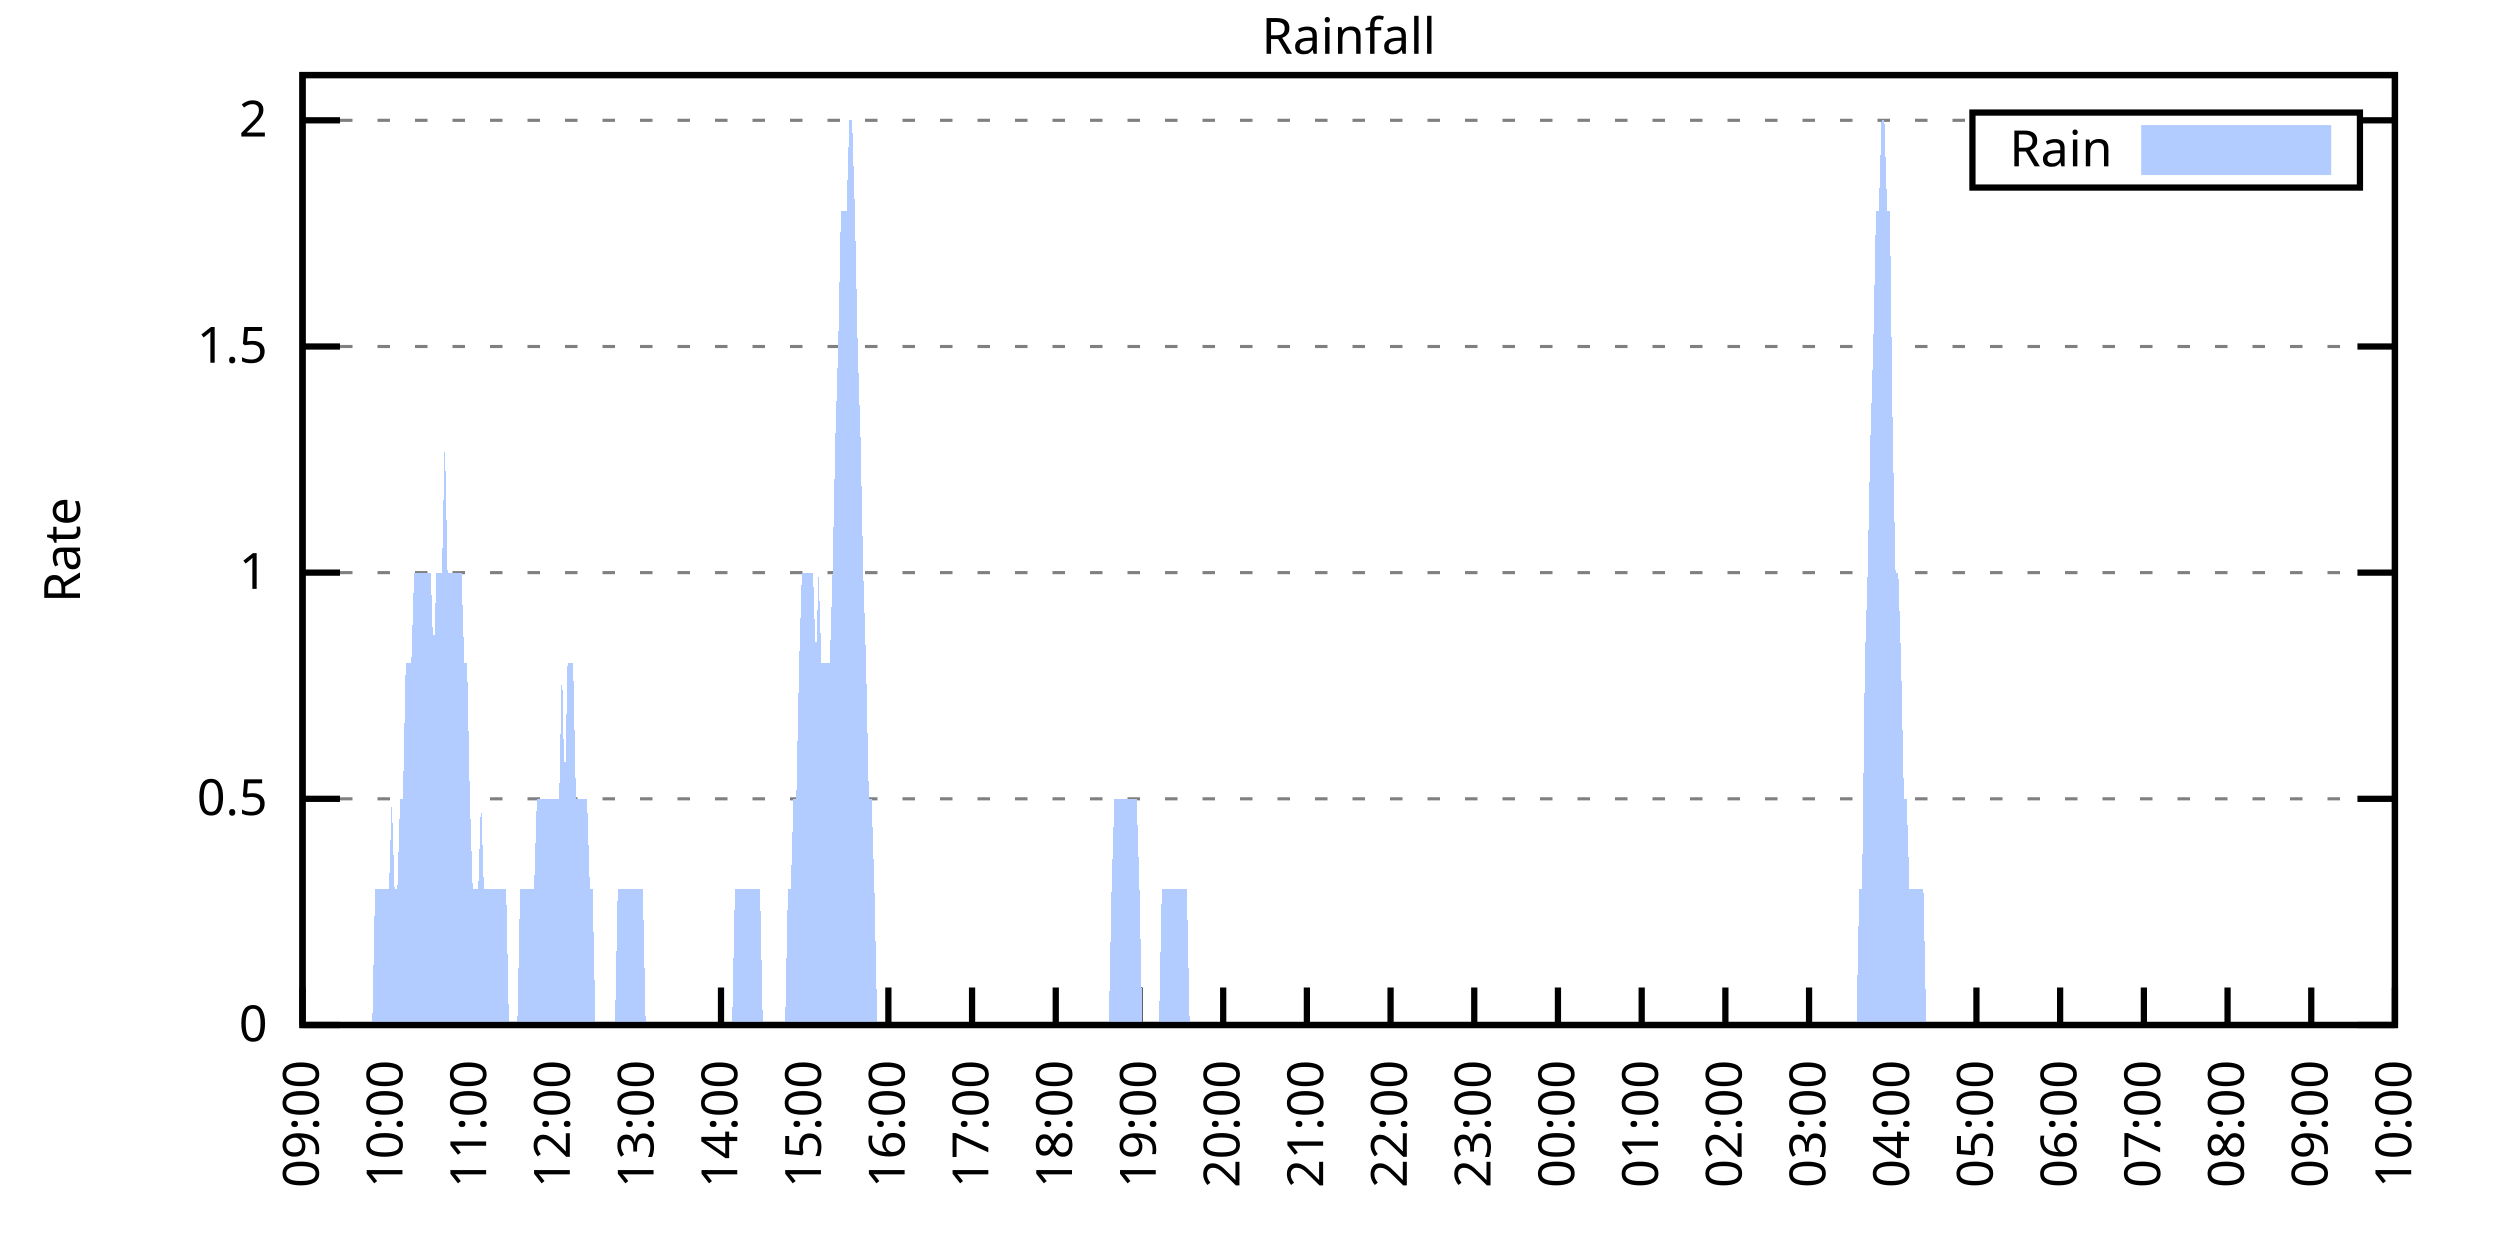
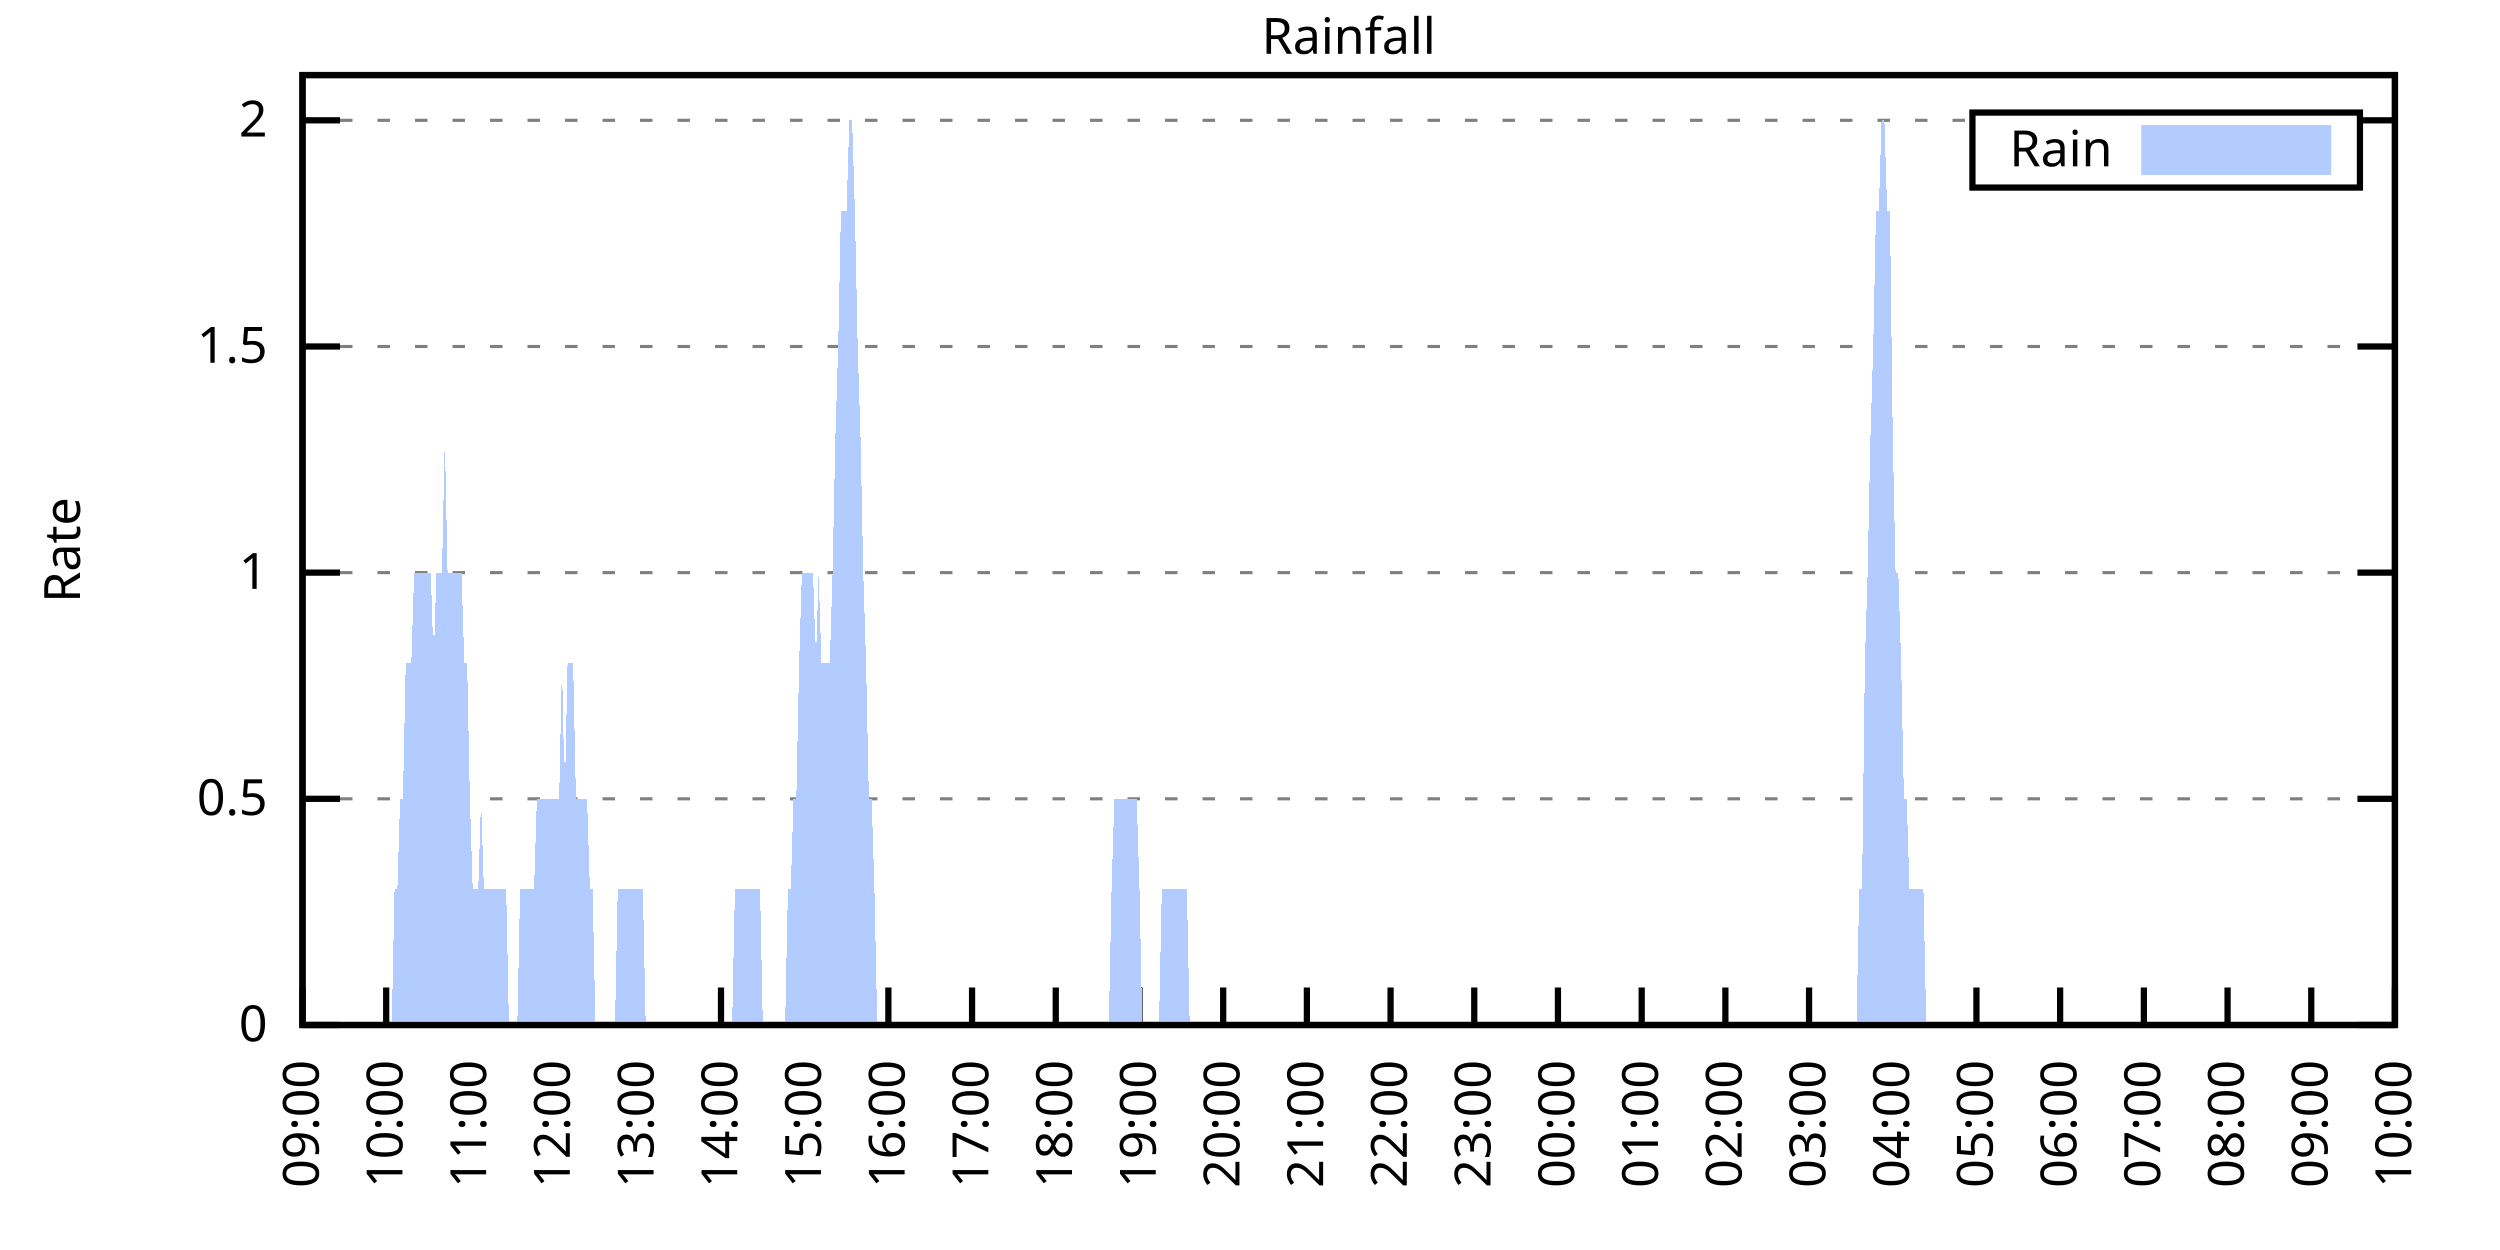
<svg xmlns="http://www.w3.org/2000/svg" xmlns:xlink="http://www.w3.org/1999/xlink" width="400" height="200" viewBox="0 0 400 200">
  <g id="gnuplot_canvas">
    <rect x="0" y="0" width="400" height="200" fill="none" />
    <defs>
      <circle id="gpDot" r="0.5" stroke-width="0.5" stroke="currentColor" />
      <path id="gpPt0" stroke-width="0.333" stroke="currentColor" d="M-1,0 h2 M0,-1 v2" />
      <path id="gpPt1" stroke-width="0.333" stroke="currentColor" d="M-1,-1 L1,1 M1,-1 L-1,1" />
      <path id="gpPt2" stroke-width="0.333" stroke="currentColor" d="M-1,0 L1,0 M0,-1 L0,1 M-1,-1 L1,1 M-1,1 L1,-1" />
      <rect id="gpPt3" stroke-width="0.333" stroke="currentColor" x="-1" y="-1" width="2" height="2" />
      <rect id="gpPt4" stroke-width="0.333" stroke="currentColor" fill="currentColor" x="-1" y="-1" width="2" height="2" />
      <circle id="gpPt5" stroke-width="0.333" stroke="currentColor" cx="0" cy="0" r="1" />
      <use xlink:href="#gpPt5" id="gpPt6" fill="currentColor" stroke="none" />
      <path id="gpPt7" stroke-width="0.333" stroke="currentColor" d="M0,-1.33 L-1.33,0.67 L1.33,0.67 z" />
      <use xlink:href="#gpPt7" id="gpPt8" fill="currentColor" stroke="none" />
      <use xlink:href="#gpPt7" id="gpPt9" stroke="currentColor" transform="rotate(180)" />
      <use xlink:href="#gpPt9" id="gpPt10" fill="currentColor" stroke="none" />
      <use xlink:href="#gpPt3" id="gpPt11" stroke="currentColor" transform="rotate(45)" />
      <use xlink:href="#gpPt11" id="gpPt12" fill="currentColor" stroke="none" />
      <path id="gpPt13" stroke-width="0.333" stroke="currentColor" d="M0,1.330 L1.265,0.411 L0.782,-1.067 L-0.782,-1.076 L-1.265,0.411 z" />
      <use xlink:href="#gpPt13" id="gpPt14" fill="currentColor" stroke="none" />
      <filter id="textbox" filterUnits="objectBoundingBox" x="0" y="0" height="1" width="1">
        <feFlood flood-color="white" flood-opacity="1" result="bgnd" />
        <feComposite in="SourceGraphic" in2="bgnd" operator="atop" />
      </filter>
      <filter id="greybox" filterUnits="objectBoundingBox" x="0" y="0" height="1" width="1">
        <feFlood flood-color="lightgrey" flood-opacity="1" result="grey" />
        <feComposite in="SourceGraphic" in2="grey" operator="atop" />
      </filter>
    </defs>
    <g fill="none" color="white" stroke="currentColor" stroke-width="1.00" stroke-linecap="butt" stroke-linejoin="miter">
</g>
    <g fill="none" color="black" stroke="currentColor" stroke-width="1.00" stroke-linecap="butt" stroke-linejoin="miter">
      <g stroke="none" shape-rendering="crispEdges">
        <polygon fill="rgb(255, 255, 255)" points="48.40,164.00 383.18,164.00 383.18,12.02 48.40,12.02 " />
      </g>
    </g>
    <g fill="none" color="black" stroke="currentColor" stroke-width="1.00" stroke-linecap="butt" stroke-linejoin="miter">
</g>
    <g fill="none" color="black" stroke="black" stroke-width="0.50" stroke-linecap="butt" stroke-linejoin="miter">
</g>
    <g fill="none" color="gray" stroke="currentColor" stroke-width="0.50" stroke-linecap="butt" stroke-linejoin="miter">
      <path stroke="gray" stroke-dasharray="2,4" class="gridline" d="M48.40,164.00 L383.19,164.00  " />
    </g>
    <g fill="none" color="gray" stroke="gray" stroke-width="1.00" stroke-linecap="butt" stroke-linejoin="miter">
</g>
    <g fill="none" color="black" stroke="currentColor" stroke-width="1.00" stroke-linecap="butt" stroke-linejoin="miter">
      <path stroke="black" d="M48.40,164.00 L54.40,164.00 M383.19,164.00 L377.19,164.00  " />
      <g transform="translate(42.80,166.60)" stroke="none" fill="black" font-family="Sans" font-size="8.00" text-anchor="end">
        <text>
          <tspan font-family="Sans"> 0</tspan>
        </text>
      </g>
    </g>
    <g fill="none" color="black" stroke="currentColor" stroke-width="1.00" stroke-linecap="butt" stroke-linejoin="miter">
</g>
    <g fill="none" color="black" stroke="black" stroke-width="0.50" stroke-linecap="butt" stroke-linejoin="miter">
</g>
    <g fill="none" color="gray" stroke="currentColor" stroke-width="0.50" stroke-linecap="butt" stroke-linejoin="miter">
      <path stroke="gray" stroke-dasharray="2,4" class="gridline" d="M48.40,127.81 L383.19,127.81  " />
    </g>
    <g fill="none" color="gray" stroke="gray" stroke-width="1.00" stroke-linecap="butt" stroke-linejoin="miter">
</g>
    <g fill="none" color="black" stroke="currentColor" stroke-width="1.00" stroke-linecap="butt" stroke-linejoin="miter">
      <path stroke="black" d="M48.40,127.81 L54.40,127.81 M383.19,127.81 L377.19,127.81  " />
      <g transform="translate(42.80,130.41)" stroke="none" fill="black" font-family="Sans" font-size="8.00" text-anchor="end">
        <text>
          <tspan font-family="Sans"> 0.5</tspan>
        </text>
      </g>
    </g>
    <g fill="none" color="black" stroke="currentColor" stroke-width="1.00" stroke-linecap="butt" stroke-linejoin="miter">
</g>
    <g fill="none" color="black" stroke="black" stroke-width="0.50" stroke-linecap="butt" stroke-linejoin="miter">
</g>
    <g fill="none" color="gray" stroke="currentColor" stroke-width="0.50" stroke-linecap="butt" stroke-linejoin="miter">
      <path stroke="gray" stroke-dasharray="2,4" class="gridline" d="M48.40,91.62 L383.19,91.62  " />
    </g>
    <g fill="none" color="gray" stroke="gray" stroke-width="1.00" stroke-linecap="butt" stroke-linejoin="miter">
</g>
    <g fill="none" color="black" stroke="currentColor" stroke-width="1.00" stroke-linecap="butt" stroke-linejoin="miter">
      <path stroke="black" d="M48.40,91.62 L54.40,91.62 M383.19,91.62 L377.19,91.62  " />
      <g transform="translate(42.80,94.22)" stroke="none" fill="black" font-family="Sans" font-size="8.00" text-anchor="end">
        <text>
          <tspan font-family="Sans"> 1</tspan>
        </text>
      </g>
    </g>
    <g fill="none" color="black" stroke="currentColor" stroke-width="1.00" stroke-linecap="butt" stroke-linejoin="miter">
</g>
    <g fill="none" color="black" stroke="black" stroke-width="0.50" stroke-linecap="butt" stroke-linejoin="miter">
</g>
    <g fill="none" color="gray" stroke="currentColor" stroke-width="0.50" stroke-linecap="butt" stroke-linejoin="miter">
      <path stroke="gray" stroke-dasharray="2,4" class="gridline" d="M48.40,55.44 L383.19,55.44  " />
    </g>
    <g fill="none" color="gray" stroke="gray" stroke-width="1.00" stroke-linecap="butt" stroke-linejoin="miter">
</g>
    <g fill="none" color="black" stroke="currentColor" stroke-width="1.00" stroke-linecap="butt" stroke-linejoin="miter">
      <path stroke="black" d="M48.40,55.44 L54.40,55.44 M383.19,55.44 L377.19,55.44  " />
      <g transform="translate(42.80,58.04)" stroke="none" fill="black" font-family="Sans" font-size="8.00" text-anchor="end">
        <text>
          <tspan font-family="Sans"> 1.5</tspan>
        </text>
      </g>
    </g>
    <g fill="none" color="black" stroke="currentColor" stroke-width="1.00" stroke-linecap="butt" stroke-linejoin="miter">
</g>
    <g fill="none" color="black" stroke="black" stroke-width="0.50" stroke-linecap="butt" stroke-linejoin="miter">
</g>
    <g fill="none" color="gray" stroke="currentColor" stroke-width="0.50" stroke-linecap="butt" stroke-linejoin="miter">
      <path stroke="gray" stroke-dasharray="2,4" class="gridline" d="M48.40,19.25 L315.59,19.25 M377.59,19.25 L383.19,19.25  " />
    </g>
    <g fill="none" color="gray" stroke="gray" stroke-width="1.00" stroke-linecap="butt" stroke-linejoin="miter">
</g>
    <g fill="none" color="black" stroke="currentColor" stroke-width="1.00" stroke-linecap="butt" stroke-linejoin="miter">
      <path stroke="black" d="M48.40,19.25 L54.40,19.25 M383.19,19.25 L377.19,19.25  " />
      <g transform="translate(42.80,21.85)" stroke="none" fill="black" font-family="Sans" font-size="8.00" text-anchor="end">
        <text>
          <tspan font-family="Sans"> 2</tspan>
        </text>
      </g>
    </g>
    <g fill="none" color="black" stroke="currentColor" stroke-width="1.00" stroke-linecap="butt" stroke-linejoin="miter">
      <path stroke="black" d="M48.40,164.00 L48.40,158.00  " />
      <g transform="translate(51.00,169.60) rotate(270.00)" stroke="none" fill="black" font-family="Sans" font-size="8.00" text-anchor="end">
        <text>
          <tspan font-family="Sans">09:00</tspan>
        </text>
      </g>
    </g>
    <g fill="none" color="black" stroke="currentColor" stroke-width="1.00" stroke-linecap="butt" stroke-linejoin="miter">
      <path stroke="black" d="M61.79,164.00 L61.79,158.00  " />
      <g transform="translate(64.39,169.60) rotate(270.00)" stroke="none" fill="black" font-family="Sans" font-size="8.00" text-anchor="end">
        <text>
          <tspan font-family="Sans">10:00</tspan>
        </text>
      </g>
    </g>
    <g fill="none" color="black" stroke="currentColor" stroke-width="1.00" stroke-linecap="butt" stroke-linejoin="miter">
      <path stroke="black" d="M75.18,164.00 L75.18,158.00  " />
      <g transform="translate(77.78,169.60) rotate(270.00)" stroke="none" fill="black" font-family="Sans" font-size="8.00" text-anchor="end">
        <text>
          <tspan font-family="Sans">11:00</tspan>
        </text>
      </g>
    </g>
    <g fill="none" color="black" stroke="currentColor" stroke-width="1.00" stroke-linecap="butt" stroke-linejoin="miter">
      <path stroke="black" d="M88.57,164.00 L88.57,158.00  " />
      <g transform="translate(91.17,169.60) rotate(270.00)" stroke="none" fill="black" font-family="Sans" font-size="8.00" text-anchor="end">
        <text>
          <tspan font-family="Sans">12:00</tspan>
        </text>
      </g>
    </g>
    <g fill="none" color="black" stroke="currentColor" stroke-width="1.00" stroke-linecap="butt" stroke-linejoin="miter">
      <path stroke="black" d="M101.97,164.00 L101.97,158.00  " />
      <g transform="translate(104.57,169.60) rotate(270.00)" stroke="none" fill="black" font-family="Sans" font-size="8.00" text-anchor="end">
        <text>
          <tspan font-family="Sans">13:00</tspan>
        </text>
      </g>
    </g>
    <g fill="none" color="black" stroke="currentColor" stroke-width="1.00" stroke-linecap="butt" stroke-linejoin="miter">
      <path stroke="black" d="M115.36,164.00 L115.36,158.00  " />
      <g transform="translate(117.96,169.60) rotate(270.00)" stroke="none" fill="black" font-family="Sans" font-size="8.00" text-anchor="end">
        <text>
          <tspan font-family="Sans">14:00</tspan>
        </text>
      </g>
    </g>
    <g fill="none" color="black" stroke="currentColor" stroke-width="1.00" stroke-linecap="butt" stroke-linejoin="miter">
      <path stroke="black" d="M128.75,164.00 L128.75,158.00  " />
      <g transform="translate(131.35,169.60) rotate(270.00)" stroke="none" fill="black" font-family="Sans" font-size="8.00" text-anchor="end">
        <text>
          <tspan font-family="Sans">15:00</tspan>
        </text>
      </g>
    </g>
    <g fill="none" color="black" stroke="currentColor" stroke-width="1.00" stroke-linecap="butt" stroke-linejoin="miter">
      <path stroke="black" d="M142.14,164.00 L142.14,158.00  " />
      <g transform="translate(144.74,169.60) rotate(270.00)" stroke="none" fill="black" font-family="Sans" font-size="8.00" text-anchor="end">
        <text>
          <tspan font-family="Sans">16:00</tspan>
        </text>
      </g>
    </g>
    <g fill="none" color="black" stroke="currentColor" stroke-width="1.00" stroke-linecap="butt" stroke-linejoin="miter">
      <path stroke="black" d="M155.53,164.00 L155.53,158.00  " />
      <g transform="translate(158.13,169.60) rotate(270.00)" stroke="none" fill="black" font-family="Sans" font-size="8.00" text-anchor="end">
        <text>
          <tspan font-family="Sans">17:00</tspan>
        </text>
      </g>
    </g>
    <g fill="none" color="black" stroke="currentColor" stroke-width="1.00" stroke-linecap="butt" stroke-linejoin="miter">
      <path stroke="black" d="M168.92,164.00 L168.92,158.00  " />
      <g transform="translate(171.52,169.60) rotate(270.00)" stroke="none" fill="black" font-family="Sans" font-size="8.00" text-anchor="end">
        <text>
          <tspan font-family="Sans">18:00</tspan>
        </text>
      </g>
    </g>
    <g fill="none" color="black" stroke="currentColor" stroke-width="1.00" stroke-linecap="butt" stroke-linejoin="miter">
      <path stroke="black" d="M182.32,164.00 L182.32,158.00  " />
      <g transform="translate(184.92,169.60) rotate(270.00)" stroke="none" fill="black" font-family="Sans" font-size="8.00" text-anchor="end">
        <text>
          <tspan font-family="Sans">19:00</tspan>
        </text>
      </g>
    </g>
    <g fill="none" color="black" stroke="currentColor" stroke-width="1.00" stroke-linecap="butt" stroke-linejoin="miter">
      <path stroke="black" d="M195.71,164.00 L195.71,158.00  " />
      <g transform="translate(198.31,169.60) rotate(270.00)" stroke="none" fill="black" font-family="Sans" font-size="8.00" text-anchor="end">
        <text>
          <tspan font-family="Sans">20:00</tspan>
        </text>
      </g>
    </g>
    <g fill="none" color="black" stroke="currentColor" stroke-width="1.00" stroke-linecap="butt" stroke-linejoin="miter">
      <path stroke="black" d="M209.10,164.00 L209.10,158.00  " />
      <g transform="translate(211.70,169.60) rotate(270.00)" stroke="none" fill="black" font-family="Sans" font-size="8.00" text-anchor="end">
        <text>
          <tspan font-family="Sans">21:00</tspan>
        </text>
      </g>
    </g>
    <g fill="none" color="black" stroke="currentColor" stroke-width="1.00" stroke-linecap="butt" stroke-linejoin="miter">
      <path stroke="black" d="M222.49,164.00 L222.49,158.00  " />
      <g transform="translate(225.09,169.60) rotate(270.00)" stroke="none" fill="black" font-family="Sans" font-size="8.00" text-anchor="end">
        <text>
          <tspan font-family="Sans">22:00</tspan>
        </text>
      </g>
    </g>
    <g fill="none" color="black" stroke="currentColor" stroke-width="1.00" stroke-linecap="butt" stroke-linejoin="miter">
      <path stroke="black" d="M235.88,164.00 L235.88,158.00  " />
      <g transform="translate(238.48,169.60) rotate(270.00)" stroke="none" fill="black" font-family="Sans" font-size="8.00" text-anchor="end">
        <text>
          <tspan font-family="Sans">23:00</tspan>
        </text>
      </g>
    </g>
    <g fill="none" color="black" stroke="currentColor" stroke-width="1.00" stroke-linecap="butt" stroke-linejoin="miter">
      <path stroke="black" d="M249.27,164.00 L249.27,158.00  " />
      <g transform="translate(251.87,169.60) rotate(270.00)" stroke="none" fill="black" font-family="Sans" font-size="8.00" text-anchor="end">
        <text>
          <tspan font-family="Sans">00:00</tspan>
        </text>
      </g>
    </g>
    <g fill="none" color="black" stroke="currentColor" stroke-width="1.00" stroke-linecap="butt" stroke-linejoin="miter">
      <path stroke="black" d="M262.67,164.00 L262.67,158.00  " />
      <g transform="translate(265.27,169.60) rotate(270.00)" stroke="none" fill="black" font-family="Sans" font-size="8.00" text-anchor="end">
        <text>
          <tspan font-family="Sans">01:00</tspan>
        </text>
      </g>
    </g>
    <g fill="none" color="black" stroke="currentColor" stroke-width="1.00" stroke-linecap="butt" stroke-linejoin="miter">
      <path stroke="black" d="M276.06,164.00 L276.06,158.00  " />
      <g transform="translate(278.66,169.60) rotate(270.00)" stroke="none" fill="black" font-family="Sans" font-size="8.00" text-anchor="end">
        <text>
          <tspan font-family="Sans">02:00</tspan>
        </text>
      </g>
    </g>
    <g fill="none" color="black" stroke="currentColor" stroke-width="1.00" stroke-linecap="butt" stroke-linejoin="miter">
      <path stroke="black" d="M289.45,164.00 L289.45,158.00  " />
      <g transform="translate(292.05,169.60) rotate(270.00)" stroke="none" fill="black" font-family="Sans" font-size="8.00" text-anchor="end">
        <text>
          <tspan font-family="Sans">03:00</tspan>
        </text>
      </g>
    </g>
    <g fill="none" color="black" stroke="currentColor" stroke-width="1.00" stroke-linecap="butt" stroke-linejoin="miter">
      <path stroke="black" d="M302.84,164.00 L302.84,158.00  " />
      <g transform="translate(305.44,169.60) rotate(270.00)" stroke="none" fill="black" font-family="Sans" font-size="8.00" text-anchor="end">
        <text>
          <tspan font-family="Sans">04:00</tspan>
        </text>
      </g>
    </g>
    <g fill="none" color="black" stroke="currentColor" stroke-width="1.00" stroke-linecap="butt" stroke-linejoin="miter">
      <path stroke="black" d="M316.23,164.00 L316.23,158.00  " />
      <g transform="translate(318.83,169.60) rotate(270.00)" stroke="none" fill="black" font-family="Sans" font-size="8.00" text-anchor="end">
        <text>
          <tspan font-family="Sans">05:00</tspan>
        </text>
      </g>
    </g>
    <g fill="none" color="black" stroke="currentColor" stroke-width="1.00" stroke-linecap="butt" stroke-linejoin="miter">
      <path stroke="black" d="M329.62,164.00 L329.62,158.00  " />
      <g transform="translate(332.22,169.60) rotate(270.00)" stroke="none" fill="black" font-family="Sans" font-size="8.00" text-anchor="end">
        <text>
          <tspan font-family="Sans">06:00</tspan>
        </text>
      </g>
    </g>
    <g fill="none" color="black" stroke="currentColor" stroke-width="1.00" stroke-linecap="butt" stroke-linejoin="miter">
      <path stroke="black" d="M343.02,164.00 L343.02,158.00  " />
      <g transform="translate(345.62,169.60) rotate(270.00)" stroke="none" fill="black" font-family="Sans" font-size="8.00" text-anchor="end">
        <text>
          <tspan font-family="Sans">07:00</tspan>
        </text>
      </g>
    </g>
    <g fill="none" color="black" stroke="currentColor" stroke-width="1.00" stroke-linecap="butt" stroke-linejoin="miter">
      <path stroke="black" d="M356.41,164.00 L356.41,158.00  " />
      <g transform="translate(359.01,169.60) rotate(270.00)" stroke="none" fill="black" font-family="Sans" font-size="8.00" text-anchor="end">
        <text>
          <tspan font-family="Sans">08:00</tspan>
        </text>
      </g>
    </g>
    <g fill="none" color="black" stroke="currentColor" stroke-width="1.00" stroke-linecap="butt" stroke-linejoin="miter">
      <path stroke="black" d="M369.80,164.00 L369.80,158.00  " />
      <g transform="translate(372.40,169.60) rotate(270.00)" stroke="none" fill="black" font-family="Sans" font-size="8.00" text-anchor="end">
        <text>
          <tspan font-family="Sans">09:00</tspan>
        </text>
      </g>
    </g>
    <g fill="none" color="black" stroke="currentColor" stroke-width="1.00" stroke-linecap="butt" stroke-linejoin="miter">
      <path stroke="black" d="M383.19,164.00 L383.19,158.00  " />
      <g transform="translate(385.79,169.60) rotate(270.00)" stroke="none" fill="black" font-family="Sans" font-size="8.00" text-anchor="end">
        <text>
          <tspan font-family="Sans">10:00</tspan>
        </text>
      </g>
    </g>
    <g fill="none" color="black" stroke="currentColor" stroke-width="1.00" stroke-linecap="butt" stroke-linejoin="miter">
</g>
    <g fill="none" color="black" stroke="currentColor" stroke-width="1.00" stroke-linecap="butt" stroke-linejoin="miter">
      <path stroke="black" d="M48.40,12.01 L48.40,164.00 L383.19,164.00 L383.19,12.01 L48.40,12.01 Z  " />
    </g>
    <g fill="none" color="black" stroke="currentColor" stroke-width="1.00" stroke-linecap="butt" stroke-linejoin="miter">
</g>
    <g fill="none" color="black" stroke="currentColor" stroke-width="1.00" stroke-linecap="butt" stroke-linejoin="miter">
      <path stroke="black" d="M315.59,30.01 L315.59,18.01 L377.59,18.01 L377.59,30.01 L315.59,30.01 Z  " />
    </g>
    <g id="Rainfall_plot_1">
      <g fill="none" color="white" stroke="black" stroke-width="2.00" stroke-linecap="butt" stroke-linejoin="miter">
</g>
      <g fill="none" color="black" stroke="currentColor" stroke-width="2.00" stroke-linecap="butt" stroke-linejoin="miter">
        <g transform="translate(337.99,26.61)" stroke="none" fill="black" font-family="Sans" font-size="8.00" text-anchor="end">
          <text>
            <tspan font-family="Sans">Rain</tspan>
          </text>
        </g>
      </g>
      <g fill="none" color="black" stroke="currentColor" stroke-width="2.00" stroke-linecap="butt" stroke-linejoin="miter">
        <g stroke="none" shape-rendering="crispEdges">
          <polygon fill="rgb(178, 204, 255)" points="343.59,27.01 371.99,27.01 371.99,21.01 343.59,21.01 " />
        </g>
        <path stroke="rgb(178, 204, 255)" d="M343.59,27.01 L371.99,27.01 L371.99,21.01 L343.59,21.01 L343.59,27.01 Z  " />
      </g>
      <g fill="none" color="black" stroke="currentColor" stroke-width="2.00" stroke-linecap="butt" stroke-linejoin="miter">
        <g stroke="none" shape-rendering="crispEdges">
-           <polygon fill="rgb(178, 204, 255)" points="55.54,164.00 55.99,164.00 56.43,164.00 56.88,164.00 57.33,164.00 57.77,164.00 58.22,164.00 58.67,164.00 59.11,164.00 59.56,164.00 60.01,142.29 60.45,142.29 60.90,142.29 61.35,142.29 61.79,142.29 62.24,142.29 62.68,127.81 63.13,142.29 63.58,142.29 64.02,127.81 64.47,127.81 64.92,106.10 65.36,106.10 65.81,106.10 66.26,91.62 66.70,91.62 67.15,91.62 67.59,91.62 68.04,91.62 68.49,91.62 68.93,91.62 69.38,106.10 69.83,91.62 70.27,91.62 70.72,91.62 71.17,69.91 71.61,91.62 72.06,91.62 72.50,91.62 72.95,91.62 73.40,91.62 73.84,91.62 74.29,106.10 74.74,106.10 75.18,127.81 75.63,142.29 76.08,142.29 76.52,142.29 76.97,127.81 77.42,142.29 77.86,142.29 78.31,142.29 78.75,142.29 79.20,142.29 79.65,142.29 80.09,142.29 80.54,142.29 80.99,142.29 81.43,164.00 81.88,164.00 82.33,164.00 82.77,164.00 83.22,142.29 83.66,142.29 84.11,142.29 84.56,142.29 85.00,142.29 85.45,142.29 85.90,127.81 86.34,127.81 86.79,127.81 87.24,127.81 87.68,127.81 88.13,127.81 88.57,127.81 89.02,127.81 89.47,127.81 89.91,106.10 90.36,127.81 90.81,106.10 91.25,106.10 91.70,106.10 92.15,127.81 92.59,127.81 93.04,127.81 93.49,127.81 93.93,127.81 94.38,142.29 94.82,142.29 95.27,164.00 95.72,164.00 96.16,164.00 96.61,164.00 97.06,164.00 97.50,164.00 97.95,164.00 98.40,164.00 98.84,142.29 99.29,142.29 99.73,142.29 100.18,142.29 100.63,142.29 101.07,142.29 101.52,142.29 101.97,142.29 102.41,142.29 102.86,142.29 103.31,164.00 103.75,164.00 104.20,164.00 104.64,164.00 105.09,164.00 105.54,164.00 105.98,164.00 106.43,164.00 106.88,164.00 107.32,164.00 107.77,164.00 108.22,164.00 108.66,164.00 109.11,164.00 109.55,164.00 110.00,164.00 110.45,164.00 110.89,164.00 111.34,164.00 111.79,164.00 112.23,164.00 112.68,164.00 113.13,164.00 113.57,164.00 114.02,164.00 114.47,164.00 114.91,164.00 115.36,164.00 115.80,164.00 116.25,164.00 116.70,164.00 117.14,164.00 117.59,142.29 118.04,142.29 118.48,142.29 118.93,142.29 119.38,142.29 119.82,142.29 120.27,142.29 120.71,142.29 121.16,142.29 121.61,142.29 122.05,164.00 122.50,164.00 122.95,164.00 123.39,164.00 123.84,164.00 124.29,164.00 124.73,164.00 125.18,164.00 125.62,164.00 126.07,142.29 126.52,142.29 126.96,127.81 127.41,127.81 127.86,106.10 128.30,91.62 128.75,91.62 129.20,91.62 129.64,91.62 130.09,91.62 130.54,106.10 130.98,91.62 131.43,106.10 131.87,106.10 132.32,106.10 132.77,106.10 133.21,91.62 133.66,69.91 134.11,55.44 134.55,33.72 135.00,33.72 135.45,33.72 135.89,19.25 136.34,19.25 136.78,33.72 137.23,55.44 137.68,69.91 138.12,91.62 138.57,106.10 139.02,127.81 139.46,127.81 139.91,142.29 140.36,164.00 140.80,164.00 141.25,164.00 141.69,164.00 142.14,164.00 142.59,164.00 143.03,164.00 143.48,164.00 143.93,164.00 144.37,164.00 144.82,164.00 145.27,164.00 145.71,164.00 146.16,164.00 146.61,164.00 147.05,164.00 147.50,164.00 147.94,164.00 148.39,164.00 148.84,164.00 149.28,164.00 149.73,164.00 150.18,164.00 150.62,164.00 151.07,164.00 151.52,164.00 151.96,164.00 152.41,164.00 152.85,164.00 153.30,164.00 153.75,164.00 154.19,164.00 154.64,164.00 155.09,164.00 155.53,164.00 155.98,164.00 156.43,164.00 156.87,164.00 157.32,164.00 157.76,164.00 158.21,164.00 158.66,164.00 159.10,164.00 159.55,164.00 160.00,164.00 160.44,164.00 160.89,164.00 161.34,164.00 161.78,164.00 162.23,164.00 162.67,164.00 163.12,164.00 163.57,164.00 164.01,164.00 164.46,164.00 164.91,164.00 165.35,164.00 165.80,164.00 166.25,164.00 166.69,164.00 167.14,164.00 167.59,164.00 168.03,164.00 168.48,164.00 168.92,164.00 169.37,164.00 169.82,164.00 170.26,164.00 170.71,164.00 171.16,164.00 171.60,164.00 172.05,164.00 172.50,164.00 172.94,164.00 173.39,164.00 173.83,164.00 174.28,164.00 174.73,164.00 175.17,164.00 175.62,164.00 176.07,164.00 176.51,164.00 176.96,164.00 177.41,164.00 177.85,142.29 178.30,127.81 178.74,127.81 179.19,127.81 179.64,127.81 180.08,127.81 180.53,127.81 180.98,127.81 181.42,127.81 181.87,127.81 182.32,142.29 182.76,164.00 183.21,164.00 183.66,164.00 184.10,164.00 184.55,164.00 184.99,164.00 185.44,164.00 185.89,142.29 186.33,142.29 186.78,142.29 187.23,142.29 187.67,142.29 188.12,142.29 188.57,142.29 189.01,142.29 189.46,142.29 189.90,142.29 190.35,164.00 190.80,164.00 191.24,164.00 191.69,164.00 192.14,164.00 192.58,164.00 193.03,164.00 193.48,164.00 193.92,164.00 194.37,164.00 194.81,164.00 195.26,164.00 195.71,164.00 196.15,164.00 196.60,164.00 197.05,164.00 197.49,164.00 197.94,164.00 198.39,164.00 198.83,164.00 199.28,164.00 199.73,164.00 200.17,164.00 200.62,164.00 201.06,164.00 201.51,164.00 201.96,164.00 202.40,164.00 202.85,164.00 203.30,164.00 203.74,164.00 204.19,164.00 204.64,164.00 205.08,164.00 205.53,164.00 205.97,164.00 206.42,164.00 206.87,164.00 207.31,164.00 207.76,164.00 208.21,164.00 208.65,164.00 209.10,164.00 209.55,164.00 209.99,164.00 210.44,164.00 210.88,164.00 211.33,164.00 211.78,164.00 212.22,164.00 212.67,164.00 213.12,164.00 213.56,164.00 214.01,164.00 214.46,164.00 214.90,164.00 215.35,164.00 215.80,164.00 216.24,164.00 216.69,164.00 217.13,164.00 217.58,164.00 218.03,164.00 218.47,164.00 218.92,164.00 219.37,164.00 219.81,164.00 220.26,164.00 220.71,164.00 221.15,164.00 221.60,164.00 222.04,164.00 222.49,164.00 222.94,164.00 223.38,164.00 223.83,164.00 224.28,164.00 224.72,164.00 225.17,164.00 225.62,164.00 226.06,164.00 226.51,164.00 226.95,164.00 227.40,164.00 227.85,164.00 228.29,164.00 228.74,164.00 229.19,164.00 229.63,164.00 230.08,164.00 230.53,164.00 230.97,164.00 231.42,164.00 231.86,164.00 232.31,164.00 232.76,164.00 233.20,164.00 233.65,164.00 234.10,164.00 234.54,164.00 234.99,164.00 235.44,164.00 235.88,164.00 236.33,164.00 236.78,164.00 237.22,164.00 237.67,164.00 238.11,164.00 238.56,164.00 239.01,164.00 239.45,164.00 239.90,164.00 240.35,164.00 240.79,164.00 241.24,164.00 241.69,164.00 242.13,164.00 242.58,164.00 243.02,164.00 243.47,164.00 243.92,164.00 244.36,164.00 244.81,164.00 245.26,164.00 245.70,164.00 246.15,164.00 246.60,164.00 247.04,164.00 247.49,164.00 247.93,164.00 248.38,164.00 248.83,164.00 249.27,164.00 249.72,164.00 250.17,164.00 250.61,164.00 251.06,164.00 251.51,164.00 251.95,164.00 252.40,164.00 252.85,164.00 253.29,164.00 253.74,164.00 254.18,164.00 254.63,164.00 255.08,164.00 255.52,164.00 255.97,164.00 256.42,164.00 256.86,164.00 257.31,164.00 257.76,164.00 258.20,164.00 258.65,164.00 259.09,164.00 259.54,164.00 259.99,164.00 260.43,164.00 260.88,164.00 261.33,164.00 261.77,164.00 262.22,164.00 262.67,164.00 263.11,164.00 263.56,164.00 264.00,164.00 264.45,164.00 264.90,164.00 265.34,164.00 265.79,164.00 266.24,164.00 266.68,164.00 267.13,164.00 267.58,164.00 268.02,164.00 268.47,164.00 268.92,164.00 269.36,164.00 269.81,164.00 270.25,164.00 270.70,164.00 271.15,164.00 271.59,164.00 272.04,164.00 272.49,164.00 272.93,164.00 273.38,164.00 273.83,164.00 274.27,164.00 274.72,164.00 275.16,164.00 275.61,164.00 276.06,164.00 276.50,164.00 276.95,164.00 277.40,164.00 277.84,164.00 278.29,164.00 278.74,164.00 279.18,164.00 279.63,164.00 280.07,164.00 280.52,164.00 280.97,164.00 281.41,164.00 281.86,164.00 282.31,164.00 282.75,164.00 283.20,164.00 283.65,164.00 284.09,164.00 284.54,164.00 284.98,164.00 285.43,164.00 285.88,164.00 286.32,164.00 286.77,164.00 287.22,164.00 287.66,164.00 288.11,164.00 288.56,164.00 289.00,164.00 289.45,164.00 289.90,164.00 290.34,164.00 290.79,164.00 291.23,164.00 291.68,164.00 292.13,164.00 292.57,164.00 293.02,164.00 293.47,164.00 293.91,164.00 294.36,164.00 294.81,164.00 295.25,164.00 295.70,164.00 296.14,164.00 296.59,164.00 297.04,164.00 297.48,142.29 297.93,142.29 298.38,106.10 298.82,91.62 299.27,69.91 299.72,55.44 300.16,33.72 300.61,33.72 301.05,19.25 301.50,19.25 301.95,33.72 302.39,33.72 302.84,69.91 303.29,91.62 303.73,91.62 304.18,106.10 304.63,127.81 305.07,127.81 305.52,142.29 305.97,142.29 306.41,142.29 306.86,142.29 307.30,142.29 307.75,142.29 308.20,164.00 308.64,164.00 309.09,164.00 309.54,164.00 309.98,164.00 310.43,164.00 310.88,164.00 311.32,164.00 311.77,164.00 312.21,164.00 312.66,164.00 313.11,164.00 313.55,164.00 314.00,164.00 314.45,164.00 314.89,164.00 315.34,164.00 315.79,164.00 316.23,164.00 316.68,164.00 317.12,164.00 317.57,164.00 318.02,164.00 318.46,164.00 318.91,164.00 319.36,164.00 319.80,164.00 320.25,164.00 320.70,164.00 321.14,164.00 321.59,164.00 322.04,164.00 322.48,164.00 322.93,164.00 323.37,164.00 323.82,164.00 324.27,164.00 324.71,164.00 325.16,164.00 325.61,164.00 326.05,164.00 326.50,164.00 326.95,164.00 327.39,164.00 327.84,164.00 328.28,164.00 328.73,164.00 329.18,164.00 329.62,164.00 330.07,164.00 330.52,164.00 330.96,164.00 331.41,164.00 331.86,164.00 332.30,164.00 332.75,164.00 333.19,164.00 333.64,164.00 334.09,164.00 334.53,164.00 334.98,164.00 335.43,164.00 335.87,164.00 336.32,164.00 336.77,164.00 337.21,164.00 337.66,164.00 338.10,164.00 338.55,164.00 339.00,164.00 339.44,164.00 339.89,164.00 340.34,164.00 340.78,164.00 341.23,164.00 341.68,164.00 342.12,164.00 342.57,164.00 343.02,164.00 343.46,164.00 343.91,164.00 344.35,164.00 344.80,164.00 345.25,164.00 345.69,164.00 346.14,164.00 346.59,164.00 347.03,164.00 347.48,164.00 347.93,164.00 348.37,164.00 348.82,164.00 349.26,164.00 349.71,164.00 350.16,164.00 350.60,164.00 351.05,164.00 351.50,164.00 351.94,164.00 352.39,164.00 352.84,164.00 353.28,164.00 353.73,164.00 354.17,164.00 354.62,164.00 355.07,164.00 355.51,164.00 355.96,164.00 356.41,164.00 356.85,164.00 357.30,164.00 357.75,164.00 358.19,164.00 358.64,164.00 359.09,164.00 359.53,164.00 359.98,164.00 360.42,164.00 360.87,164.00 361.32,164.00 361.76,164.00 362.21,164.00 362.66,164.00 363.10,164.00 363.55,164.00 364.00,164.00 364.44,164.00 364.89,164.00 365.33,164.00 365.78,164.00 366.23,164.00 366.67,164.00 367.12,164.00 367.57,164.00 368.01,164.00 368.46,164.00 368.91,164.00 369.35,164.00 369.80,164.00 370.24,164.00 370.69,164.00 371.14,164.00 371.58,164.00 372.03,164.00 372.48,164.00 372.92,164.00 373.37,164.00 373.82,164.00 374.26,164.00 374.71,164.00 375.16,164.00 375.60,164.00 376.05,164.00 376.49,164.00 376.49,164.00 55.54,164.00 " />
+           <polygon fill="rgb(178, 204, 255)" points="58.67,164.00 59.11,164.00 59.56,164.00 60.01,164.00 60.45,164.00 60.90,164.00 61.35,164.00 61.79,164.00 62.24,164.00 62.68,164.00 63.13,142.29 63.58,142.29 64.02,127.81 64.47,127.81 64.92,106.10 65.36,106.10 65.81,106.10 66.26,91.62 66.70,91.62 67.15,91.62 67.59,91.62 68.04,91.62 68.49,91.62 68.93,91.62 69.38,106.10 69.83,91.62 70.27,91.62 70.72,91.62 71.17,69.91 71.61,91.62 72.06,91.62 72.50,91.62 72.95,91.62 73.40,91.62 73.84,91.62 74.29,106.10 74.74,106.10 75.18,127.81 75.63,142.29 76.08,142.29 76.52,142.29 76.97,127.81 77.42,142.29 77.86,142.29 78.31,142.29 78.75,142.29 79.20,142.29 79.65,142.29 80.09,142.29 80.54,142.29 80.99,142.29 81.43,164.00 81.88,164.00 82.33,164.00 82.77,164.00 83.22,142.29 83.66,142.29 84.11,142.29 84.56,142.29 85.00,142.29 85.45,142.29 85.90,127.81 86.34,127.81 86.79,127.81 87.24,127.81 87.68,127.81 88.13,127.81 88.57,127.81 89.02,127.81 89.47,127.81 89.91,106.10 90.36,127.81 90.81,106.10 91.25,106.10 91.70,106.10 92.15,127.81 92.59,127.81 93.04,127.81 93.49,127.81 93.93,127.81 94.38,142.29 94.82,142.29 95.27,164.00 95.72,164.00 96.16,164.00 96.61,164.00 97.06,164.00 97.50,164.00 97.95,164.00 98.40,164.00 98.84,142.29 99.29,142.29 99.73,142.29 100.18,142.29 100.63,142.29 101.07,142.29 101.52,142.29 101.97,142.29 102.41,142.29 102.86,142.29 103.31,164.00 103.75,164.00 104.20,164.00 104.64,164.00 105.09,164.00 105.54,164.00 105.98,164.00 106.43,164.00 106.88,164.00 107.32,164.00 107.77,164.00 108.22,164.00 108.66,164.00 109.11,164.00 109.55,164.00 110.00,164.00 110.45,164.00 110.89,164.00 111.34,164.00 111.79,164.00 112.23,164.00 112.68,164.00 113.13,164.00 113.57,164.00 114.02,164.00 114.47,164.00 114.91,164.00 115.36,164.00 115.80,164.00 116.25,164.00 116.70,164.00 117.14,164.00 117.59,142.29 118.04,142.29 118.48,142.29 118.93,142.29 119.38,142.29 119.82,142.29 120.27,142.29 120.71,142.29 121.16,142.29 121.61,142.29 122.05,164.00 122.50,164.00 122.95,164.00 123.39,164.00 123.84,164.00 124.29,164.00 124.73,164.00 125.18,164.00 125.62,164.00 126.07,142.29 126.52,142.29 126.96,127.81 127.41,127.81 127.86,106.10 128.30,91.62 128.75,91.62 129.20,91.62 129.64,91.62 130.09,91.62 130.54,106.10 130.98,91.62 131.43,106.10 131.87,106.10 132.32,106.10 132.77,106.10 133.21,91.62 133.66,69.91 134.11,55.44 134.55,33.72 135.00,33.72 135.45,33.72 135.89,19.25 136.34,19.25 136.78,33.72 137.23,55.44 137.68,69.91 138.12,91.62 138.57,106.10 139.02,127.81 139.46,127.81 139.91,142.29 140.36,164.00 140.80,164.00 141.25,164.00 141.69,164.00 142.14,164.00 142.59,164.00 143.03,164.00 143.48,164.00 143.93,164.00 144.37,164.00 144.82,164.00 145.27,164.00 145.71,164.00 146.16,164.00 146.61,164.00 147.05,164.00 147.50,164.00 147.94,164.00 148.39,164.00 148.84,164.00 149.28,164.00 149.73,164.00 150.18,164.00 150.62,164.00 151.07,164.00 151.52,164.00 151.96,164.00 152.41,164.00 152.85,164.00 153.30,164.00 153.75,164.00 154.19,164.00 154.64,164.00 155.09,164.00 155.53,164.00 155.98,164.00 156.43,164.00 156.87,164.00 157.32,164.00 157.76,164.00 158.21,164.00 158.66,164.00 159.10,164.00 159.55,164.00 160.00,164.00 160.44,164.00 160.89,164.00 161.34,164.00 161.78,164.00 162.23,164.00 162.67,164.00 163.12,164.00 163.57,164.00 164.01,164.00 164.46,164.00 164.91,164.00 165.35,164.00 165.80,164.00 166.25,164.00 166.69,164.00 167.14,164.00 167.59,164.00 168.03,164.00 168.48,164.00 168.92,164.00 169.37,164.00 169.82,164.00 170.26,164.00 170.71,164.00 171.16,164.00 171.60,164.00 172.05,164.00 172.50,164.00 172.94,164.00 173.39,164.00 173.83,164.00 174.28,164.00 174.73,164.00 175.17,164.00 175.62,164.00 176.07,164.00 176.51,164.00 176.96,164.00 177.41,164.00 177.85,142.29 178.30,127.81 178.74,127.81 179.19,127.81 179.64,127.81 180.08,127.81 180.53,127.81 180.98,127.81 181.42,127.81 181.87,127.81 182.32,142.29 182.76,164.00 183.21,164.00 183.66,164.00 184.10,164.00 184.55,164.00 184.99,164.00 185.44,164.00 185.89,142.29 186.33,142.29 186.78,142.29 187.23,142.29 187.67,142.29 188.12,142.29 188.57,142.29 189.01,142.29 189.46,142.29 189.90,142.29 190.35,164.00 190.80,164.00 191.24,164.00 191.69,164.00 192.14,164.00 192.58,164.00 193.03,164.00 193.48,164.00 193.92,164.00 194.37,164.00 194.81,164.00 195.26,164.00 195.71,164.00 196.15,164.00 196.60,164.00 197.05,164.00 197.49,164.00 197.94,164.00 198.39,164.00 198.83,164.00 199.28,164.00 199.73,164.00 200.17,164.00 200.62,164.00 201.06,164.00 201.51,164.00 201.96,164.00 202.40,164.00 202.85,164.00 203.30,164.00 203.74,164.00 204.19,164.00 204.64,164.00 205.08,164.00 205.53,164.00 205.97,164.00 206.42,164.00 206.87,164.00 207.31,164.00 207.76,164.00 208.21,164.00 208.65,164.00 209.10,164.00 209.55,164.00 209.99,164.00 210.44,164.00 210.88,164.00 211.33,164.00 211.78,164.00 212.22,164.00 212.67,164.00 213.12,164.00 213.56,164.00 214.01,164.00 214.46,164.00 214.90,164.00 215.35,164.00 215.80,164.00 216.24,164.00 216.69,164.00 217.13,164.00 217.58,164.00 218.03,164.00 218.47,164.00 218.92,164.00 219.37,164.00 219.81,164.00 220.26,164.00 220.71,164.00 221.15,164.00 221.60,164.00 222.04,164.00 222.49,164.00 222.94,164.00 223.38,164.00 223.83,164.00 224.28,164.00 224.72,164.00 225.17,164.00 225.62,164.00 226.06,164.00 226.51,164.00 226.95,164.00 227.40,164.00 227.85,164.00 228.29,164.00 228.74,164.00 229.19,164.00 229.63,164.00 230.08,164.00 230.53,164.00 230.97,164.00 231.42,164.00 231.86,164.00 232.31,164.00 232.76,164.00 233.20,164.00 233.65,164.00 234.10,164.00 234.54,164.00 234.99,164.00 235.44,164.00 235.88,164.00 236.33,164.00 236.78,164.00 237.22,164.00 237.67,164.00 238.11,164.00 238.56,164.00 239.01,164.00 239.45,164.00 239.90,164.00 240.35,164.00 240.79,164.00 241.24,164.00 241.69,164.00 242.13,164.00 242.58,164.00 243.02,164.00 243.47,164.00 243.92,164.00 244.36,164.00 244.81,164.00 245.26,164.00 245.70,164.00 246.15,164.00 246.60,164.00 247.04,164.00 247.49,164.00 247.93,164.00 248.38,164.00 248.83,164.00 249.27,164.00 249.72,164.00 250.17,164.00 250.61,164.00 251.06,164.00 251.51,164.00 251.95,164.00 252.40,164.00 252.85,164.00 253.29,164.00 253.74,164.00 254.18,164.00 254.63,164.00 255.08,164.00 255.52,164.00 255.97,164.00 256.42,164.00 256.86,164.00 257.31,164.00 257.76,164.00 258.20,164.00 258.65,164.00 259.09,164.00 259.54,164.00 259.99,164.00 260.43,164.00 260.88,164.00 261.33,164.00 261.77,164.00 262.22,164.00 262.67,164.00 263.11,164.00 263.56,164.00 264.00,164.00 264.45,164.00 264.90,164.00 265.34,164.00 265.79,164.00 266.24,164.00 266.68,164.00 267.13,164.00 267.58,164.00 268.02,164.00 268.47,164.00 268.92,164.00 269.36,164.00 269.81,164.00 270.25,164.00 270.70,164.00 271.15,164.00 271.59,164.00 272.04,164.00 272.49,164.00 272.93,164.00 273.38,164.00 273.83,164.00 274.27,164.00 274.72,164.00 275.16,164.00 275.61,164.00 276.06,164.00 276.50,164.00 276.95,164.00 277.40,164.00 277.84,164.00 278.29,164.00 278.74,164.00 279.18,164.00 279.63,164.00 280.07,164.00 280.52,164.00 280.97,164.00 281.41,164.00 281.86,164.00 282.31,164.00 282.75,164.00 283.20,164.00 283.65,164.00 284.09,164.00 284.54,164.00 284.98,164.00 285.43,164.00 285.88,164.00 286.32,164.00 286.77,164.00 287.22,164.00 287.66,164.00 288.11,164.00 288.56,164.00 289.00,164.00 289.45,164.00 289.90,164.00 290.34,164.00 290.79,164.00 291.23,164.00 291.68,164.00 292.13,164.00 292.57,164.00 293.02,164.00 293.47,164.00 293.91,164.00 294.36,164.00 294.81,164.00 295.25,164.00 295.70,164.00 296.14,164.00 296.59,164.00 297.04,164.00 297.48,142.29 297.93,142.29 298.38,106.10 298.82,91.62 299.27,69.91 299.72,55.44 300.16,33.72 300.61,33.72 301.05,19.25 301.50,19.25 301.95,33.72 302.39,33.72 302.84,69.91 303.29,91.62 303.73,91.62 304.18,106.10 304.63,127.81 305.07,127.81 305.52,142.29 305.97,142.29 306.41,142.29 306.86,142.29 307.30,142.29 307.75,142.29 308.20,164.00 308.64,164.00 309.09,164.00 309.54,164.00 309.98,164.00 310.43,164.00 310.88,164.00 311.32,164.00 311.77,164.00 312.21,164.00 312.66,164.00 313.11,164.00 313.55,164.00 314.00,164.00 314.45,164.00 314.89,164.00 315.34,164.00 315.79,164.00 316.23,164.00 316.68,164.00 317.12,164.00 317.57,164.00 318.02,164.00 318.46,164.00 318.91,164.00 319.36,164.00 319.80,164.00 320.25,164.00 320.70,164.00 321.14,164.00 321.59,164.00 322.04,164.00 322.48,164.00 322.93,164.00 323.37,164.00 323.82,164.00 324.27,164.00 324.71,164.00 325.16,164.00 325.61,164.00 326.05,164.00 326.50,164.00 326.95,164.00 327.39,164.00 327.84,164.00 328.28,164.00 328.73,164.00 329.18,164.00 329.62,164.00 330.07,164.00 330.52,164.00 330.96,164.00 331.41,164.00 331.86,164.00 332.30,164.00 332.75,164.00 333.19,164.00 333.64,164.00 334.09,164.00 334.53,164.00 334.98,164.00 335.43,164.00 335.87,164.00 336.32,164.00 336.77,164.00 337.21,164.00 337.66,164.00 338.10,164.00 338.55,164.00 339.00,164.00 339.44,164.00 339.89,164.00 340.34,164.00 340.78,164.00 341.23,164.00 341.68,164.00 342.12,164.00 342.57,164.00 343.02,164.00 343.46,164.00 343.91,164.00 344.35,164.00 344.80,164.00 345.25,164.00 345.69,164.00 346.14,164.00 346.59,164.00 347.03,164.00 347.48,164.00 347.93,164.00 348.37,164.00 348.82,164.00 349.26,164.00 349.71,164.00 350.16,164.00 350.60,164.00 351.05,164.00 351.50,164.00 351.94,164.00 352.39,164.00 352.84,164.00 353.28,164.00 353.73,164.00 354.17,164.00 354.62,164.00 355.07,164.00 355.51,164.00 355.96,164.00 356.41,164.00 356.85,164.00 357.30,164.00 357.75,164.00 358.19,164.00 358.64,164.00 359.09,164.00 359.53,164.00 359.98,164.00 360.42,164.00 360.87,164.00 361.32,164.00 361.76,164.00 362.21,164.00 362.66,164.00 363.10,164.00 363.55,164.00 364.00,164.00 364.44,164.00 364.89,164.00 365.33,164.00 365.78,164.00 366.23,164.00 366.67,164.00 367.12,164.00 367.57,164.00 368.01,164.00 368.46,164.00 368.91,164.00 369.35,164.00 369.80,164.00 370.24,164.00 370.69,164.00 371.14,164.00 371.58,164.00 372.03,164.00 372.48,164.00 372.92,164.00 373.37,164.00 373.82,164.00 374.26,164.00 374.71,164.00 375.16,164.00 375.60,164.00 376.05,164.00 376.49,164.00 376.94,164.00 377.39,164.00 377.83,164.00 378.28,164.00 378.73,164.00 379.17,164.00 379.62,164.00 379.62,164.00 58.67,164.00 " />
        </g>
      </g>
    </g>
    <g fill="none" color="black" stroke="currentColor" stroke-width="2.00" stroke-linecap="butt" stroke-linejoin="miter">
</g>
    <g fill="none" color="black" stroke="black" stroke-width="1.00" stroke-linecap="butt" stroke-linejoin="miter">
</g>
    <g fill="none" color="black" stroke="currentColor" stroke-width="1.00" stroke-linecap="butt" stroke-linejoin="miter">
      <path stroke="black" d="M48.40,12.01 L48.40,164.00 L383.19,164.00 L383.19,12.01 L48.40,12.01 Z  " />
      <g transform="translate(12.80,88.01) rotate(270.00)" stroke="none" fill="black" font-family="Sans" font-size="8.00" text-anchor="middle">
        <text>
          <tspan font-family="Sans">Rate</tspan>
        </text>
      </g>
    </g>
    <g fill="none" color="black" stroke="currentColor" stroke-width="1.00" stroke-linecap="butt" stroke-linejoin="miter">
</g>
    <g fill="none" color="black" stroke="currentColor" stroke-width="1.00" stroke-linecap="butt" stroke-linejoin="miter">
      <g transform="translate(215.79,8.61)" stroke="none" fill="black" font-family="Sans" font-size="8.00" text-anchor="middle">
        <text>
          <tspan font-family="Sans">Rainfall</tspan>
        </text>
      </g>
    </g>
    <g fill="none" color="black" stroke="currentColor" stroke-width="1.00" stroke-linecap="butt" stroke-linejoin="miter">
</g>
  </g>
</svg>
